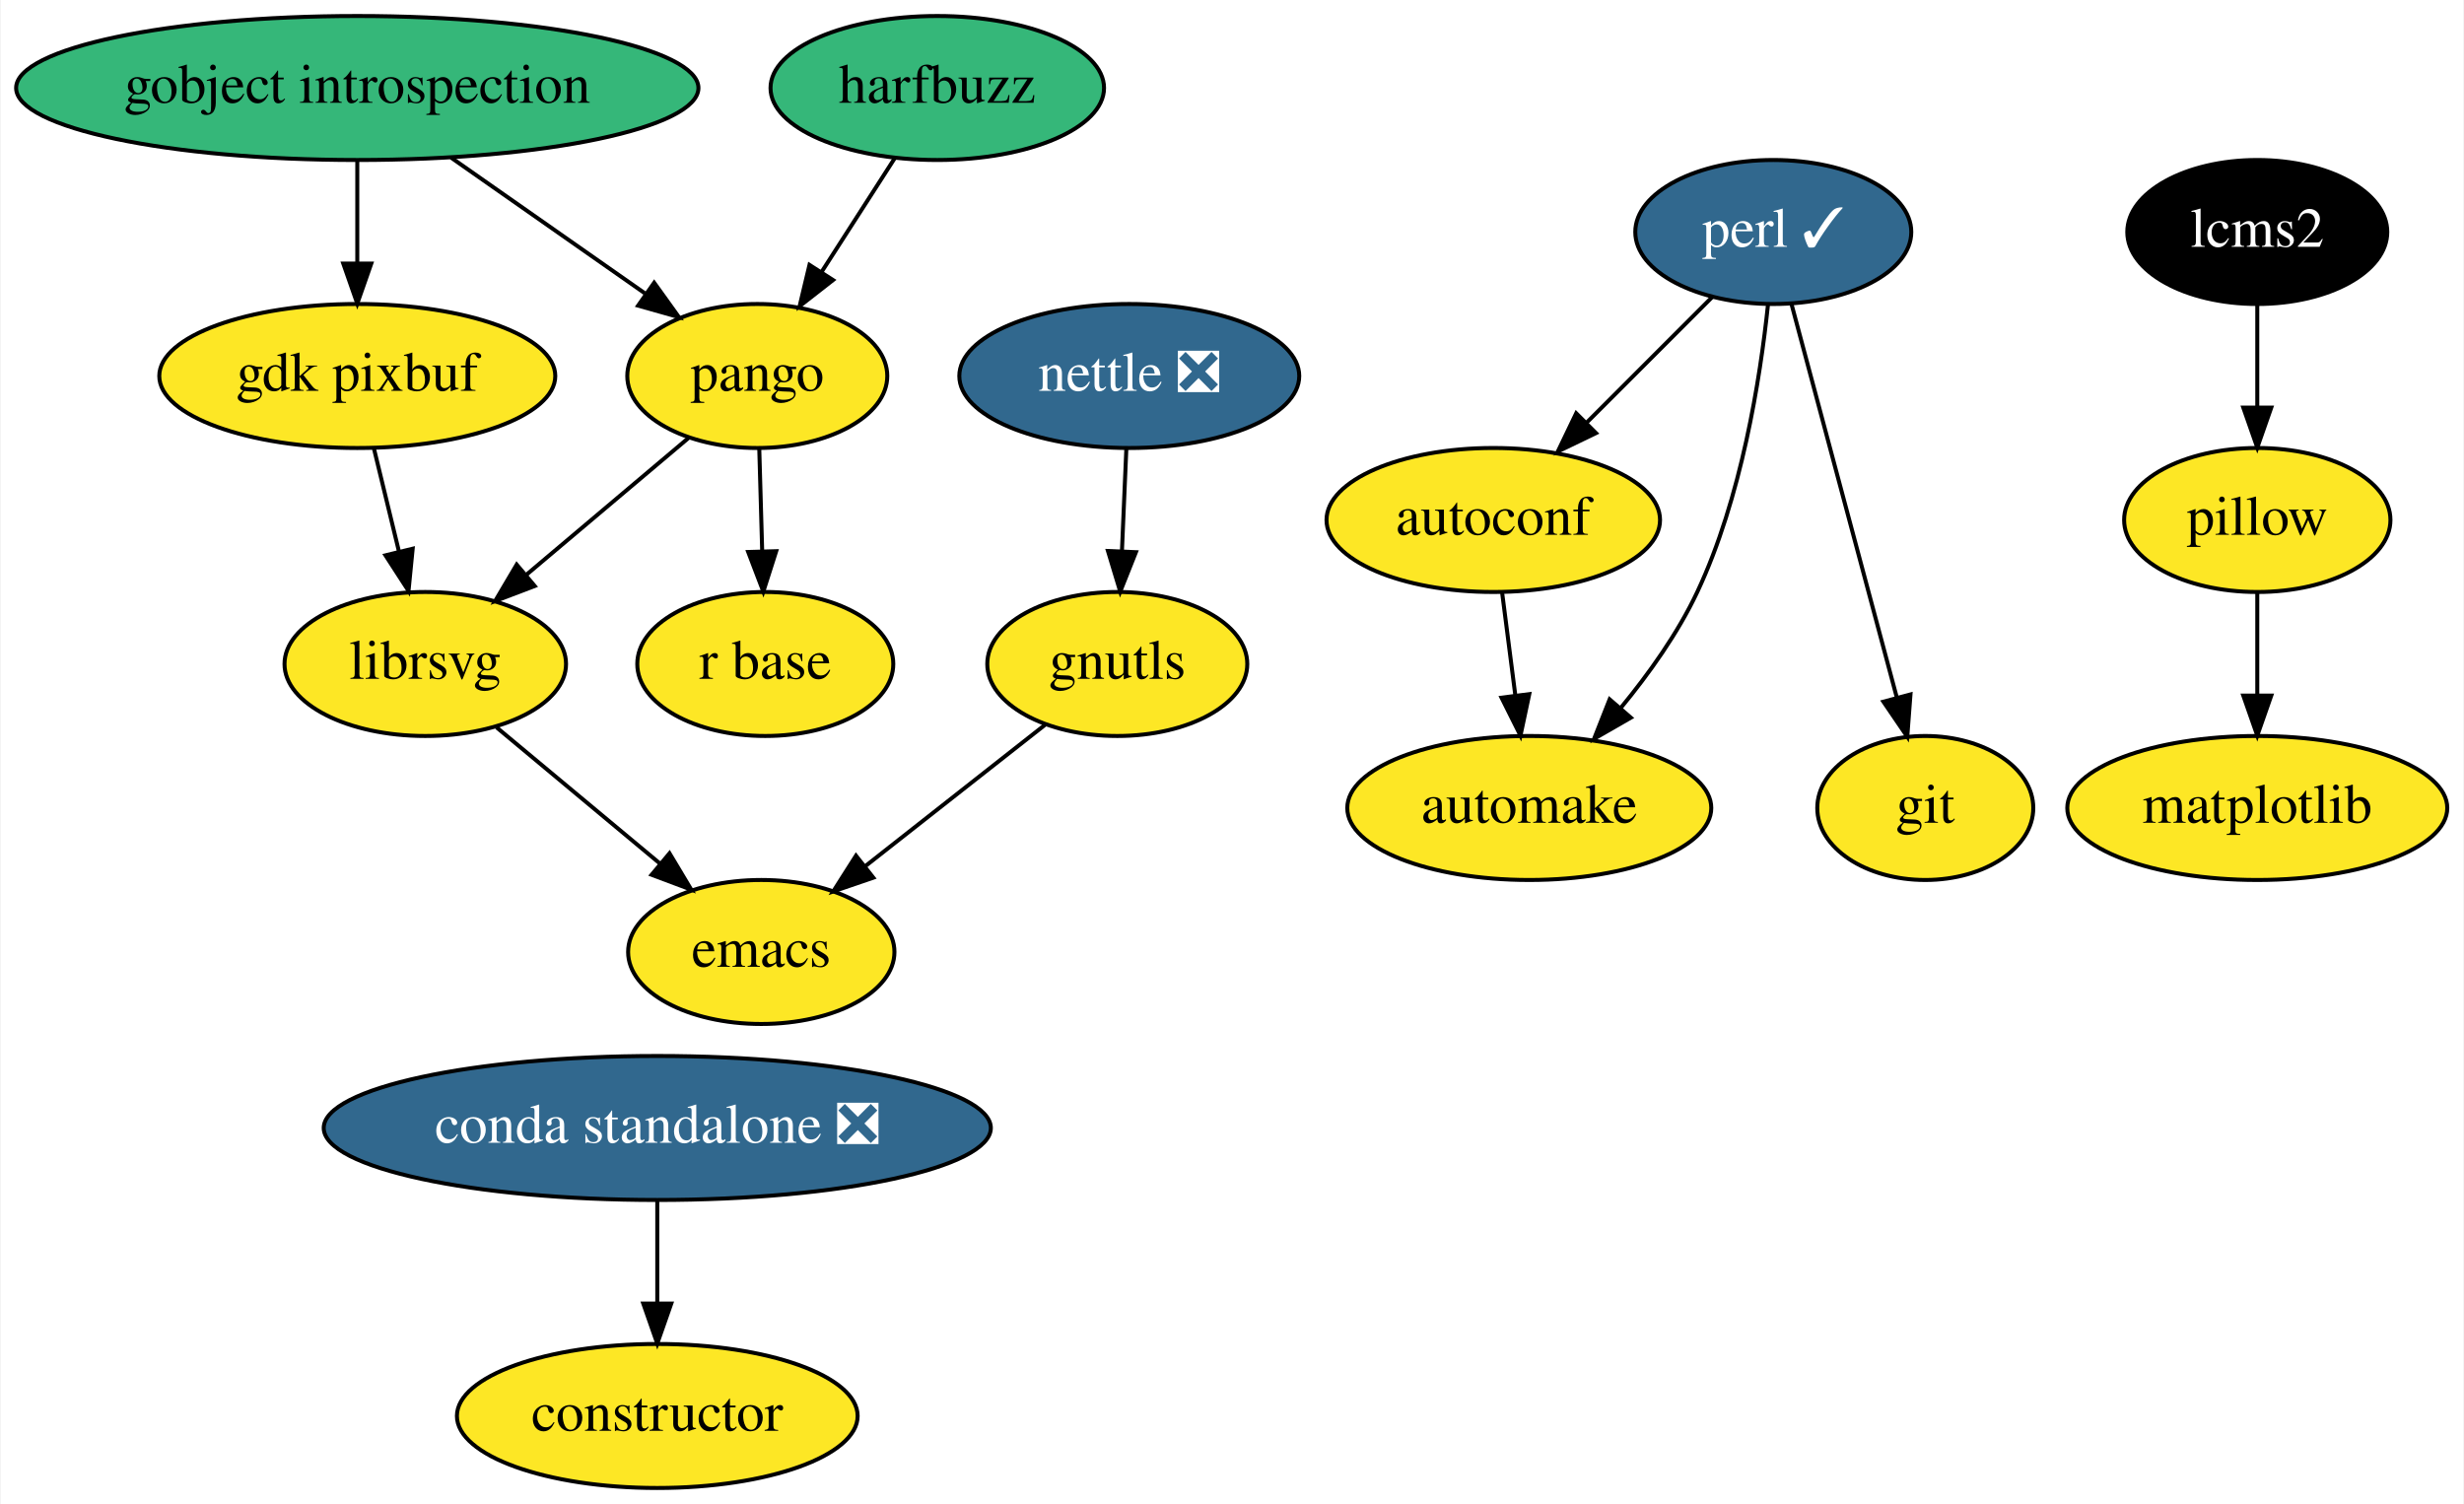
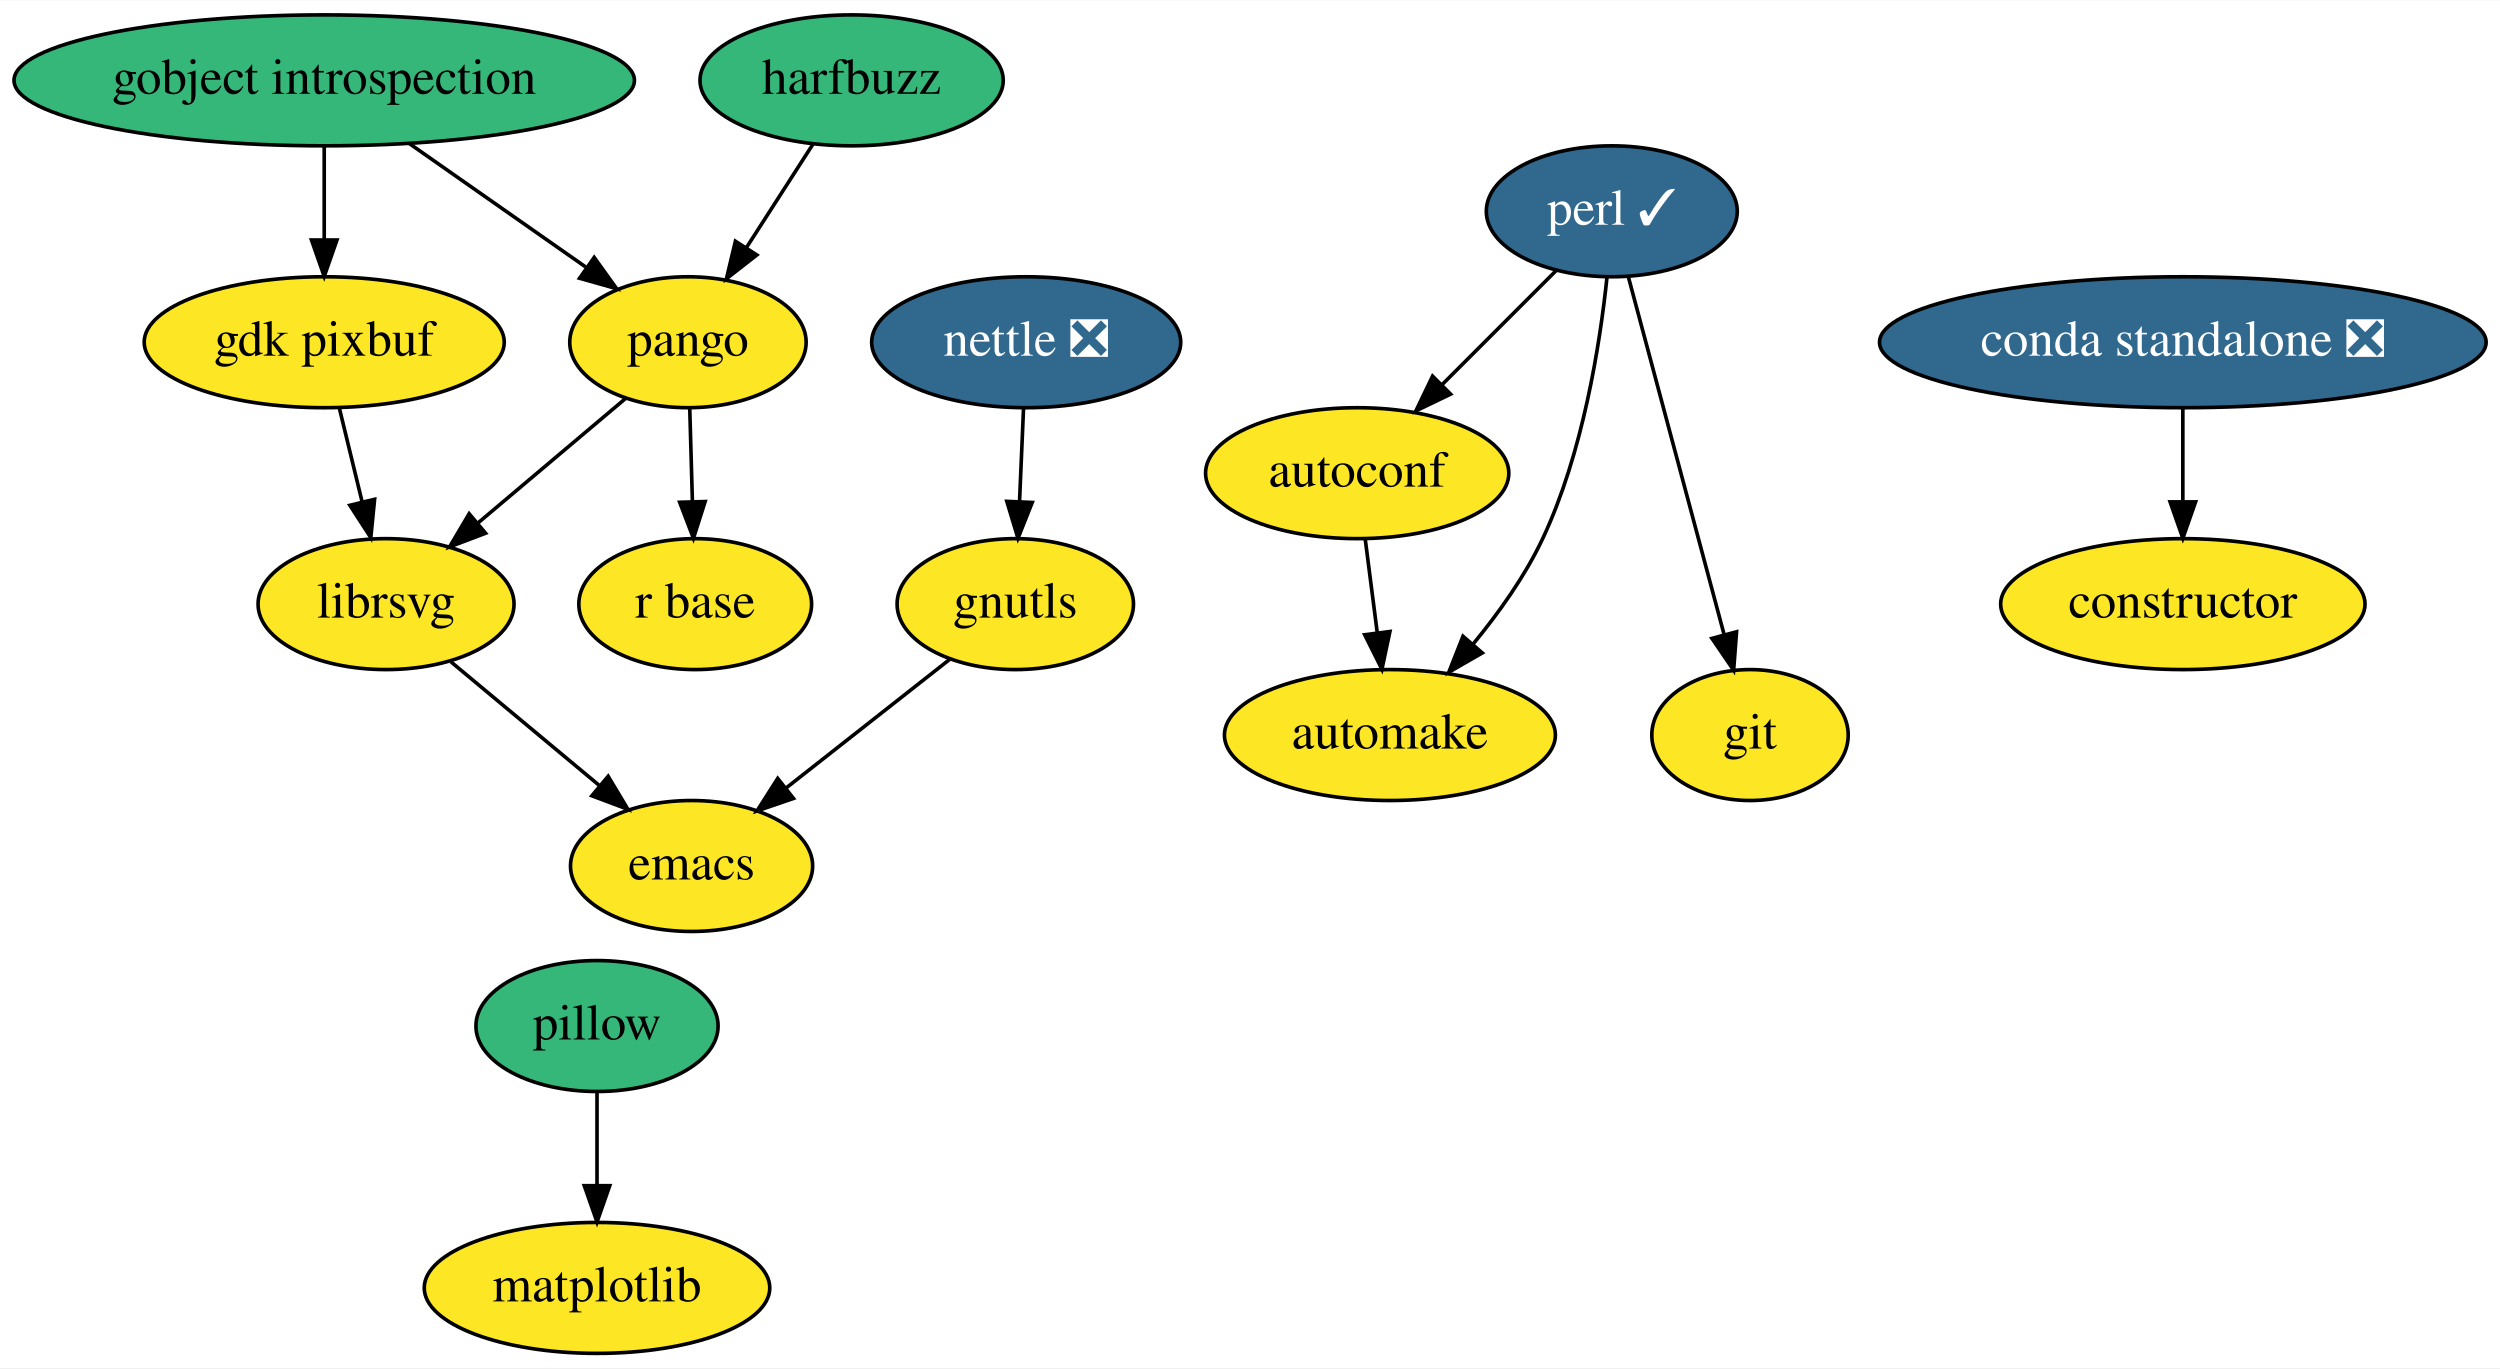
- <svg xmlns="http://www.w3.org/2000/svg" xmlns:xlink="http://www.w3.org/1999/xlink" width="616pt" height="376pt" viewBox="0.00 0.00 615.64 376.00">
+ <svg xmlns="http://www.w3.org/2000/svg" xmlns:xlink="http://www.w3.org/1999/xlink" width="687pt" height="376pt" viewBox="0.00 0.00 687.34 376.00">
  <g id="graph0" class="graph" transform="scale(1 1) rotate(0) translate(4 372)">
-     <polygon fill="white" stroke="transparent" points="-4,4 -4,-372 611.64,-372 611.64,4 -4,4" />
+     <polygon fill="white" stroke="transparent" points="-4,4 -4,-372 683.34,-372 683.34,4 -4,4" />
    <g id="node1" class="node">
      <g id="a_node1">
        <a xlink:href="https://github.com/conda-forge/autoconf-feedstock" xlink:title="autoconf">
          <ellipse fill="#fde725" stroke="black" cx="369.14" cy="-242" rx="41.69" ry="18" />
          <text text-anchor="middle" x="369.14" y="-238.3" font-family="Times,serif" font-size="14.00">autoconf</text>
        </a>
      </g>
    </g>
    <g id="node2" class="node">
      <g id="a_node2">
        <a xlink:href="https://github.com/conda-forge/automake-feedstock" xlink:title="automake">
          <ellipse fill="#fde725" stroke="black" cx="378.14" cy="-170" rx="45.5" ry="18" />
          <text text-anchor="middle" x="378.14" y="-166.3" font-family="Times,serif" font-size="14.00">automake</text>
        </a>
      </g>
    </g>
    <g id="edge1" class="edge">
      <path fill="none" stroke="black" d="M371.37,-223.7C372.36,-215.98 373.55,-206.71 374.66,-198.11" />
      <polygon fill="black" stroke="black" points="378.14,-198.47 375.94,-188.1 371.2,-197.58 378.14,-198.47" />
    </g>
    <g id="node3" class="node">
      <g id="a_node3">
        <a xlink:href="https://github.com/conda-forge/constructor-feedstock" xlink:title="constructor">
-           <ellipse fill="#fde725" stroke="black" cx="160.14" cy="-18" rx="50.09" ry="18" />
-           <text text-anchor="middle" x="160.14" y="-14.3" font-family="Times,serif" font-size="14.00">constructor</text>
+           <ellipse fill="#fde725" stroke="black" cx="596.14" cy="-206" rx="50.09" ry="18" />
+           <text text-anchor="middle" x="596.14" y="-202.3" font-family="Times,serif" font-size="14.00">constructor</text>
        </a>
      </g>
    </g>
    <g id="node4" class="node">
      <g id="a_node4">
        <a xlink:href="https://github.com/conda-forge/emacs-feedstock" xlink:title="emacs">
          <ellipse fill="#fde725" stroke="black" cx="186.14" cy="-134" rx="33.29" ry="18" />
          <text text-anchor="middle" x="186.14" y="-130.3" font-family="Times,serif" font-size="14.00">emacs</text>
        </a>
      </g>
    </g>
    <g id="node5" class="node">
      <g id="a_node5">
        <a xlink:href="https://github.com/conda-forge/gdk-pixbuf-feedstock" xlink:title="gdk pixbuf">
          <ellipse fill="#fde725" stroke="black" cx="85.14" cy="-278" rx="49.5" ry="18" />
          <text text-anchor="middle" x="85.14" y="-274.3" font-family="Times,serif" font-size="14.00">gdk pixbuf</text>
        </a>
      </g>
    </g>
    <g id="node6" class="node">
      <g id="a_node6">
        <a xlink:href="https://github.com/conda-forge/librsvg-feedstock" xlink:title="librsvg">
          <ellipse fill="#fde725" stroke="black" cx="102.14" cy="-206" rx="35.19" ry="18" />
          <text text-anchor="middle" x="102.14" y="-202.3" font-family="Times,serif" font-size="14.00">librsvg</text>
        </a>
      </g>
    </g>
    <g id="edge2" class="edge">
      <path fill="none" stroke="black" d="M89.26,-260.05C91.15,-252.26 93.44,-242.82 95.57,-234.08" />
      <polygon fill="black" stroke="black" points="98.99,-234.82 97.95,-224.28 92.19,-233.17 98.99,-234.82" />
    </g>
    <g id="edge3" class="edge">
      <path fill="none" stroke="black" d="M119.96,-190.15C131.84,-180.25 147.65,-167.08 160.83,-156.09" />
      <polygon fill="black" stroke="black" points="163.2,-158.67 168.64,-149.58 158.72,-153.3 163.2,-158.67" />
    </g>
    <g id="node7" class="node">
      <g id="a_node7">
        <a xlink:href="https://github.com/conda-forge/git-feedstock" xlink:title="git">
          <ellipse fill="#fde725" stroke="black" cx="477.14" cy="-170" rx="27" ry="18" />
          <text text-anchor="middle" x="477.14" y="-166.3" font-family="Times,serif" font-size="14.00">git</text>
        </a>
      </g>
    </g>
    <g id="node8" class="node">
      <g id="a_node8">
        <a xlink:href="https://github.com/conda-forge/gnutls-feedstock" xlink:title="gnutls">
          <ellipse fill="#fde725" stroke="black" cx="275.14" cy="-206" rx="32.5" ry="18" />
          <text text-anchor="middle" x="275.14" y="-202.3" font-family="Times,serif" font-size="14.00">gnutls</text>
        </a>
      </g>
    </g>
    <g id="edge4" class="edge">
      <path fill="none" stroke="black" d="M257.13,-190.83C244.22,-180.68 226.64,-166.85 212.2,-155.5" />
      <polygon fill="black" stroke="black" points="214.15,-152.58 204.13,-149.14 209.82,-158.08 214.15,-152.58" />
    </g>
    <g id="node9" class="node">
      <g id="a_node9">
        <a xlink:href="https://github.com/conda-forge/gobject-introspection-feedstock" xlink:title="gobject introspection">
          <ellipse fill="#35b779" stroke="black" cx="85.14" cy="-350" rx="85.29" ry="18" />
          <text text-anchor="middle" x="85.14" y="-346.3" font-family="Times,serif" font-size="14.00">gobject introspection</text>
        </a>
      </g>
    </g>
    <g id="edge5" class="edge">
      <path fill="none" stroke="black" d="M85.14,-331.7C85.14,-323.98 85.14,-314.71 85.14,-306.11" />
      <polygon fill="black" stroke="black" points="88.64,-306.1 85.14,-296.1 81.64,-306.1 88.64,-306.1" />
    </g>
    <g id="node10" class="node">
      <g id="a_node10">
        <a xlink:href="https://github.com/conda-forge/pango-feedstock" xlink:title="pango">
          <ellipse fill="#fde725" stroke="black" cx="185.14" cy="-278" rx="32.5" ry="18" />
          <text text-anchor="middle" x="185.14" y="-274.3" font-family="Times,serif" font-size="14.00">pango</text>
        </a>
      </g>
    </g>
    <g id="edge6" class="edge">
      <path fill="none" stroke="black" d="M108.59,-332.59C123.07,-322.45 141.73,-309.39 157,-298.7" />
      <polygon fill="black" stroke="black" points="159.36,-301.32 165.54,-292.72 155.34,-295.59 159.36,-301.32" />
    </g>
    <g id="edge7" class="edge">
      <path fill="none" stroke="black" d="M167.94,-262.5C156.23,-252.61 140.52,-239.36 127.39,-228.29" />
      <polygon fill="black" stroke="black" points="129.5,-225.5 119.6,-221.73 124.99,-230.85 129.5,-225.5" />
    </g>
    <g id="node11" class="node">
      <g id="a_node11">
        <a xlink:href="https://github.com/conda-forge/r-base-feedstock" xlink:title="r base">
          <ellipse fill="#fde725" stroke="black" cx="187.14" cy="-206" rx="32" ry="18" />
          <text text-anchor="middle" x="187.14" y="-202.3" font-family="Times,serif" font-size="14.00">r base</text>
        </a>
      </g>
    </g>
    <g id="edge8" class="edge">
      <path fill="none" stroke="black" d="M185.64,-259.7C185.86,-251.98 186.12,-242.71 186.37,-234.11" />
      <polygon fill="black" stroke="black" points="189.87,-234.2 186.65,-224.1 182.87,-234 189.87,-234.2" />
    </g>
    <g id="node12" class="node">
      <g id="a_node12">
        <a xlink:href="https://github.com/conda-forge/harfbuzz-feedstock" xlink:title="harfbuzz">
          <ellipse fill="#35b779" stroke="black" cx="230.14" cy="-350" rx="41.69" ry="18" />
          <text text-anchor="middle" x="230.14" y="-346.3" font-family="Times,serif" font-size="14.00">harfbuzz</text>
        </a>
      </g>
    </g>
    <g id="edge9" class="edge">
      <path fill="none" stroke="black" d="M219.48,-332.41C214.04,-323.95 207.32,-313.49 201.26,-304.08" />
      <polygon fill="black" stroke="black" points="204.08,-301.99 195.73,-295.47 198.19,-305.77 204.08,-301.99" />
    </g>
    <g id="node13" class="node">
      <g id="a_node13">
        <a xlink:href="https://github.com/conda-forge/matplotlib-feedstock" xlink:title="matplotlib">
-           <ellipse fill="#fde725" stroke="black" cx="560.14" cy="-170" rx="47.5" ry="18" />
-           <text text-anchor="middle" x="560.14" y="-166.3" font-family="Times,serif" font-size="14.00">matplotlib</text>
+           <ellipse fill="#fde725" stroke="black" cx="160.14" cy="-18" rx="47.5" ry="18" />
+           <text text-anchor="middle" x="160.14" y="-14.3" font-family="Times,serif" font-size="14.00">matplotlib</text>
        </a>
      </g>
    </g>
    <g id="node14" class="node">
      <g id="a_node14">
        <a xlink:href="https://github.com/conda-forge/nettle-feedstock/pull/7" xlink:title="nettle ❎">
          <ellipse fill="#31688e" stroke="black" cx="278.14" cy="-278" rx="42.49" ry="18" />
          <text text-anchor="middle" x="278.14" y="-274.3" font-family="Times,serif" font-size="14.00" fill="white">nettle ❎</text>
        </a>
      </g>
    </g>
    <g id="edge10" class="edge">
      <path fill="none" stroke="black" d="M277.4,-259.7C277.07,-251.98 276.67,-242.71 276.3,-234.11" />
      <polygon fill="black" stroke="black" points="279.8,-233.95 275.88,-224.1 272.81,-234.25 279.8,-233.95" />
    </g>
    <g id="node15" class="node">
      <g id="a_node15">
        <a xlink:href="https://github.com/conda-forge/perl-feedstock/pull/45" xlink:title="perl ✓">
          <ellipse fill="#31688e" stroke="black" cx="439.14" cy="-314" rx="34.5" ry="18" />
          <text text-anchor="middle" x="439.14" y="-310.3" font-family="Times,serif" font-size="14.00" fill="white">perl ✓</text>
        </a>
      </g>
    </g>
    <g id="edge11" class="edge">
      <path fill="none" stroke="black" d="M423.95,-297.81C414.76,-288.62 402.86,-276.72 392.49,-266.35" />
      <polygon fill="black" stroke="black" points="394.82,-263.73 385.28,-259.13 389.87,-268.68 394.82,-263.73" />
    </g>
    <g id="edge12" class="edge">
      <path fill="none" stroke="black" d="M437.82,-295.86C435.88,-277.37 431.18,-247.44 420.14,-224 415.29,-213.7 408.08,-203.59 401.01,-195.02" />
      <polygon fill="black" stroke="black" points="403.53,-192.58 394.34,-187.3 398.23,-197.16 403.53,-192.58" />
    </g>
    <g id="edge13" class="edge">
      <path fill="none" stroke="black" d="M443.65,-296.15C450.16,-271.81 462.27,-226.57 470.01,-197.67" />
      <polygon fill="black" stroke="black" points="473.44,-198.39 472.64,-187.82 466.67,-196.58 473.44,-198.39" />
    </g>
    <g id="node16" class="node">
      <g id="a_node16">
        <a xlink:href="https://github.com/conda-forge/pillow-feedstock" xlink:title="pillow">
-           <ellipse fill="#fde725" stroke="black" cx="560.14" cy="-242" rx="33.29" ry="18" />
-           <text text-anchor="middle" x="560.14" y="-238.3" font-family="Times,serif" font-size="14.00">pillow</text>
+           <ellipse fill="#35b779" stroke="black" cx="160.14" cy="-90" rx="33.29" ry="18" />
+           <text text-anchor="middle" x="160.14" y="-86.3" font-family="Times,serif" font-size="14.00">pillow</text>
        </a>
      </g>
    </g>
    <g id="edge14" class="edge">
-       <path fill="none" stroke="black" d="M560.14,-223.7C560.14,-215.98 560.14,-206.71 560.14,-198.11" />
-       <polygon fill="black" stroke="black" points="563.64,-198.1 560.14,-188.1 556.64,-198.1 563.64,-198.1" />
+       <path fill="none" stroke="black" d="M160.14,-71.7C160.14,-63.98 160.14,-54.71 160.14,-46.11" />
+       <polygon fill="black" stroke="black" points="163.64,-46.1 160.14,-36.1 156.64,-46.1 163.64,-46.1" />
    </g>
    <g id="node17" class="node">
      <g id="a_node17">
-         <a xlink:href="https://github.com/conda-forge/lcms2-feedstock" xlink:title="lcms2">
-           <ellipse fill="#000000" stroke="black" cx="560.14" cy="-314" rx="32.5" ry="18" />
-           <text text-anchor="middle" x="560.14" y="-310.3" font-family="Times,serif" font-size="14.00" fill="white">lcms2</text>
+         <a xlink:href="https://github.com/conda-forge/conda-standalone-feedstock/pull/10" xlink:title="conda standalone ❎">
+           <ellipse fill="#31688e" stroke="black" cx="596.14" cy="-278" rx="83.39" ry="18" />
+           <text text-anchor="middle" x="596.14" y="-274.3" font-family="Times,serif" font-size="14.00" fill="white">conda standalone ❎</text>
        </a>
      </g>
    </g>
    <g id="edge15" class="edge">
-       <path fill="none" stroke="black" d="M560.14,-295.7C560.14,-287.98 560.14,-278.71 560.14,-270.11" />
-       <polygon fill="black" stroke="black" points="563.64,-270.1 560.14,-260.1 556.64,-270.1 563.64,-270.1" />
-     </g>
-     <g id="node18" class="node">
-       <g id="a_node18">
-         <a xlink:href="https://github.com/conda-forge/conda-standalone-feedstock/pull/10" xlink:title="conda standalone ❎">
-           <ellipse fill="#31688e" stroke="black" cx="160.14" cy="-90" rx="83.39" ry="18" />
-           <text text-anchor="middle" x="160.14" y="-86.3" font-family="Times,serif" font-size="14.00" fill="white">conda standalone ❎</text>
-         </a>
-       </g>
-     </g>
-     <g id="edge16" class="edge">
-       <path fill="none" stroke="black" d="M160.14,-71.7C160.14,-63.98 160.14,-54.71 160.14,-46.11" />
-       <polygon fill="black" stroke="black" points="163.64,-46.1 160.14,-36.1 156.64,-46.1 163.64,-46.1" />
+       <path fill="none" stroke="black" d="M596.14,-259.7C596.14,-251.98 596.14,-242.71 596.14,-234.11" />
+       <polygon fill="black" stroke="black" points="599.64,-234.1 596.14,-224.1 592.64,-234.1 599.64,-234.1" />
    </g>
  </g>
</svg>
